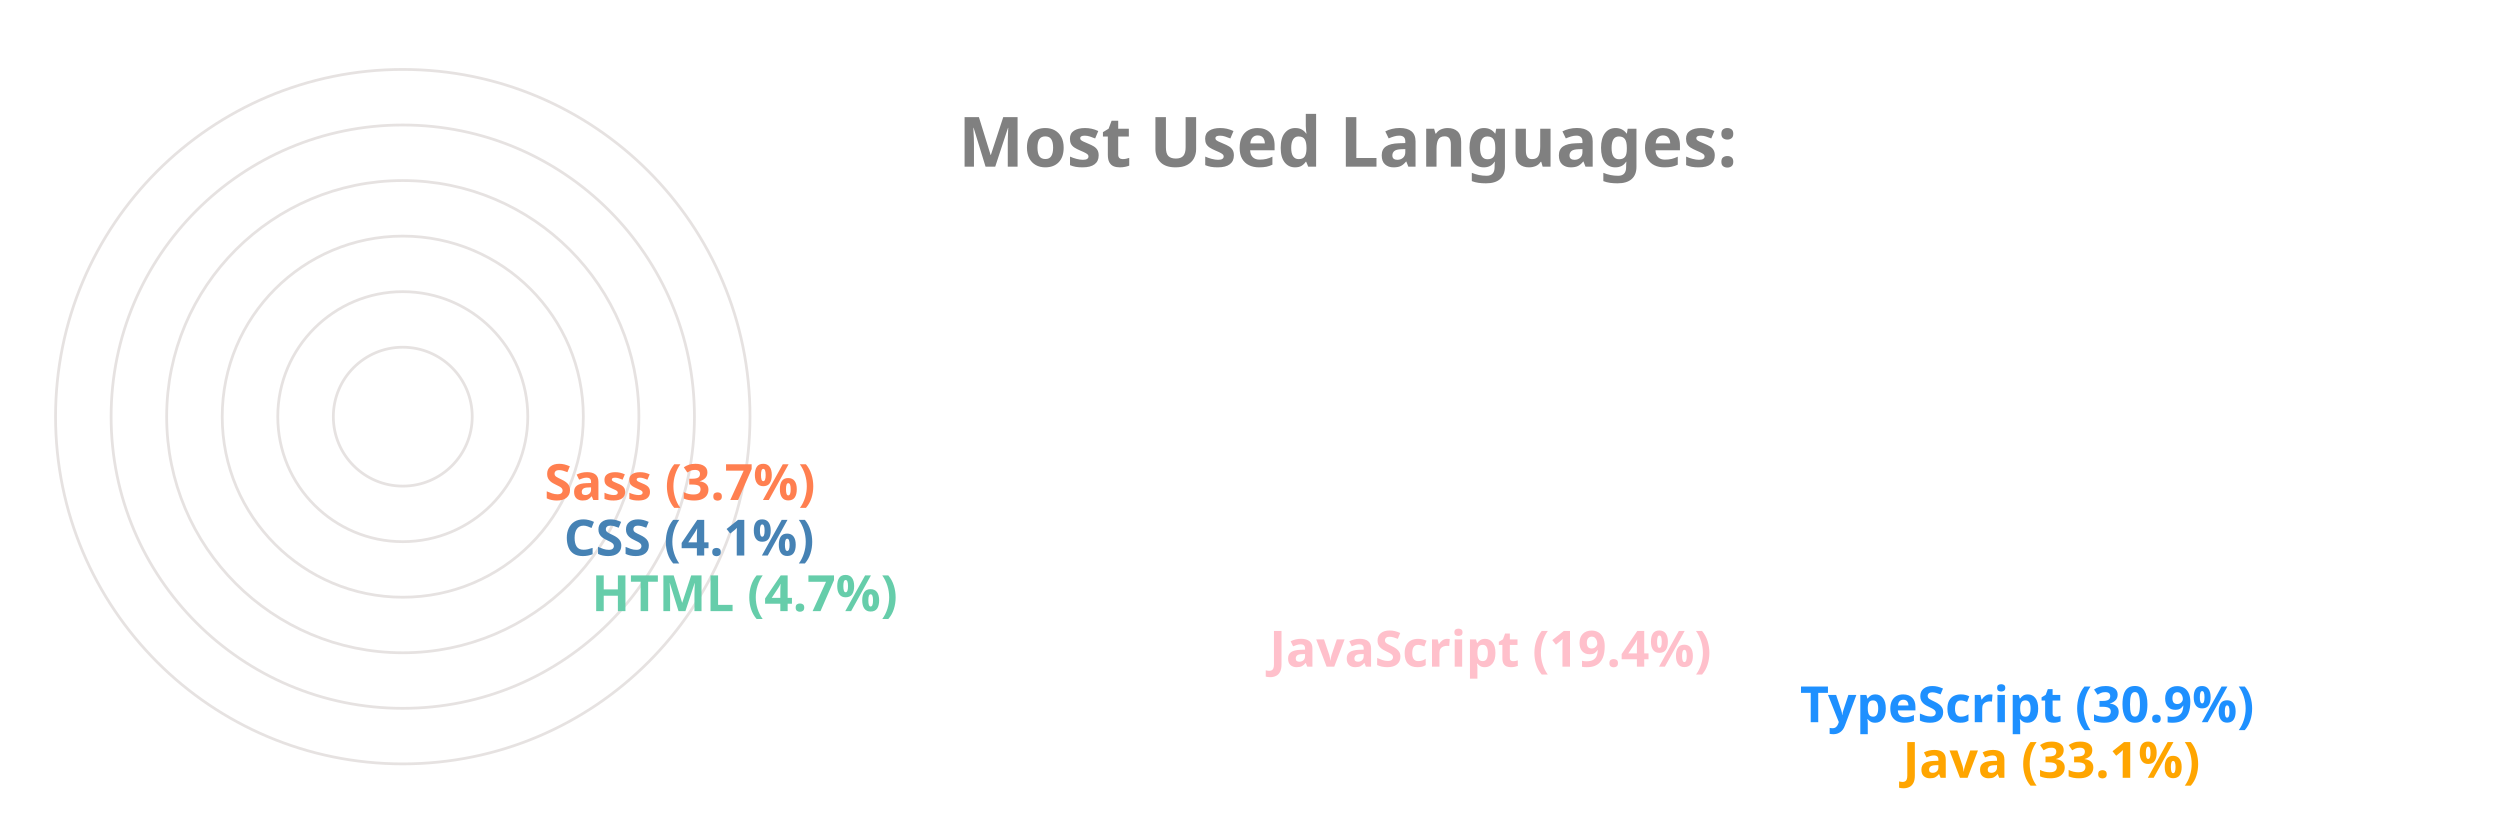
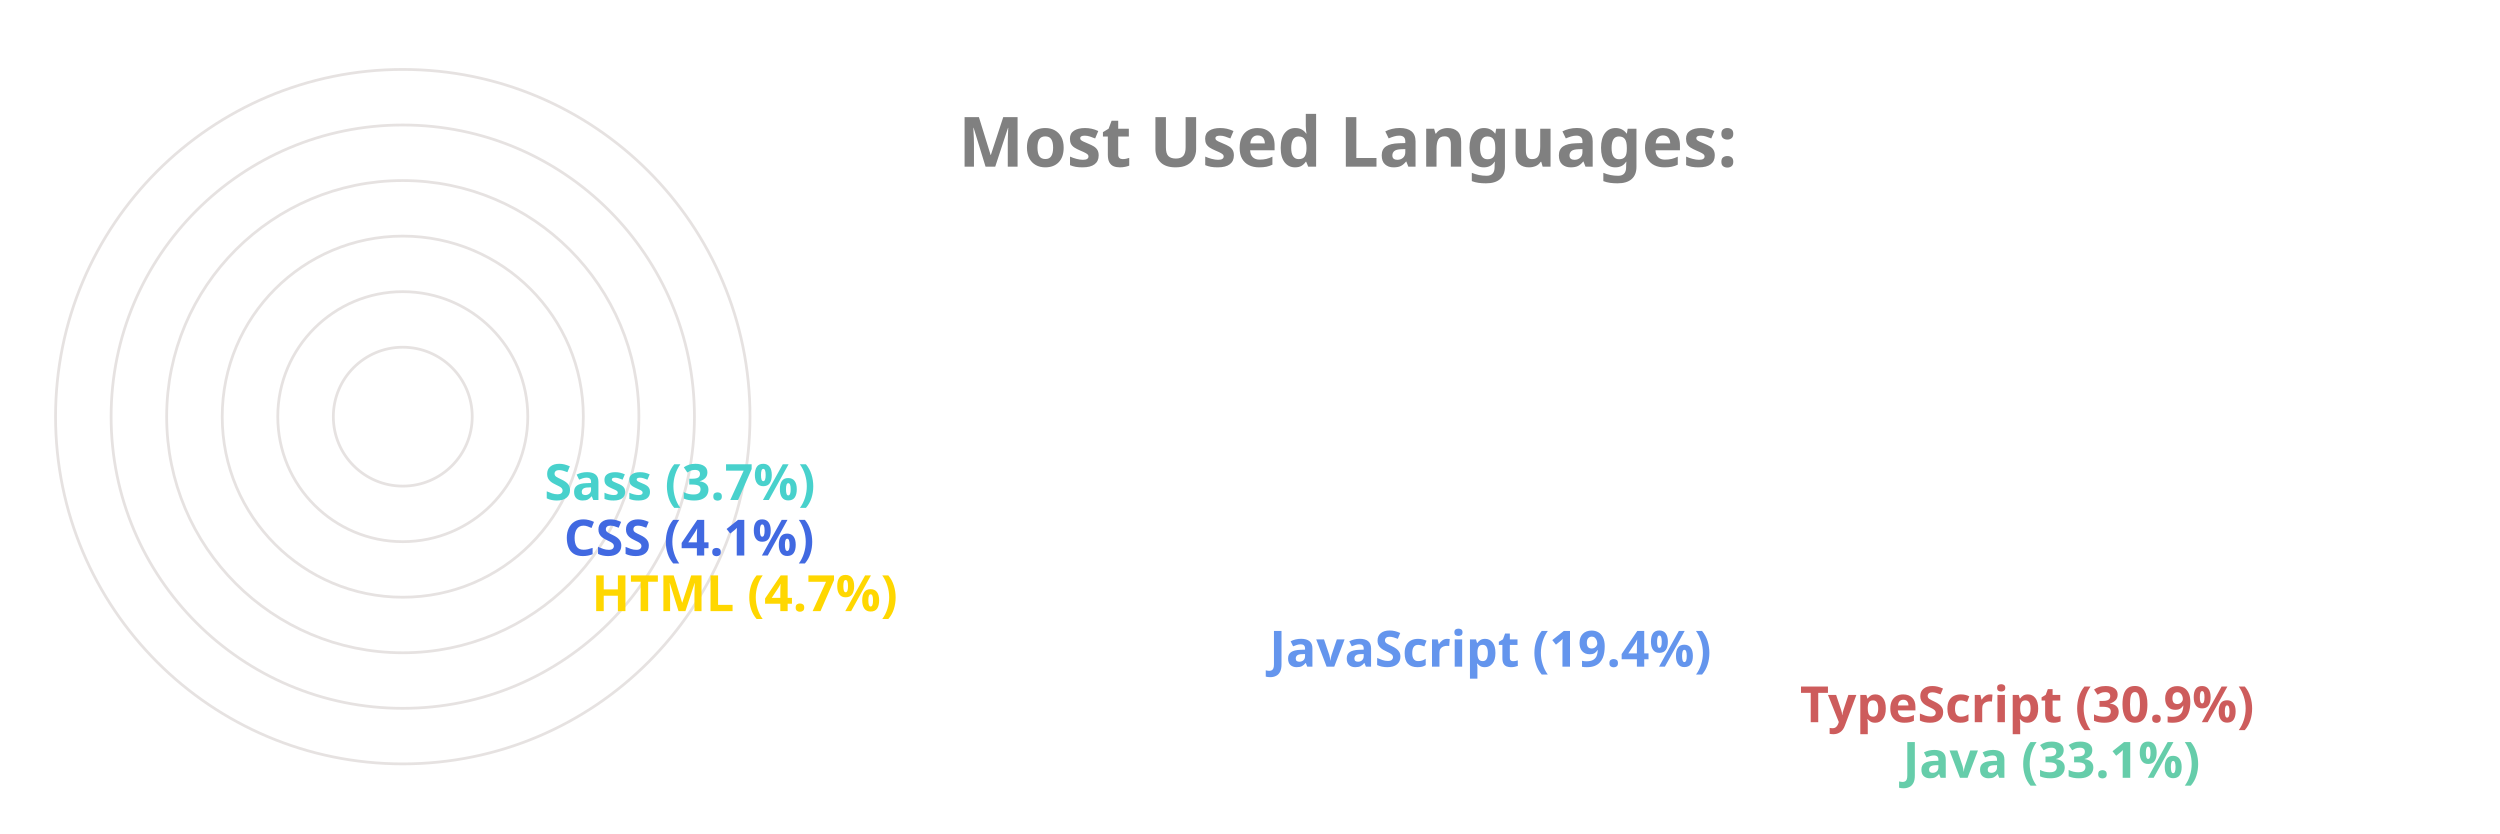
<svg xmlns="http://www.w3.org/2000/svg" viewBox="0 0 650 300" height="200px" width="600px">
  <style>
		.label {
			font: bold 25px sans-serif;
			color: #404040;
			-webkit-text-stroke: 1px white;
	  	}
		.name {
			font: bold 18px sans-serif;
			color: #404040;
	  	}

		.line {
			stroke-dasharray: 1000;
			stroke-dashoffset: 1000;
			animation: dash 3.5s ease-in-out forwards;	
			animation-iteration-count: infinite;
			animation-direction: alternate-reverse;
		}

		.path {
			stroke-dasharray: 1000;
			stroke-dashoffset: 1000;
			animation: dash 3.5s ease-in-out forwards;	
			animation-iteration-count: infinite;
			animation-direction: alternate-reverse;
		}
		  
		@keyframes dash {
			to {
				stroke-dashoffset: 0;
			}
		}

	</style>
  <g stroke="#E6E2E1" fill="none" stroke-width="1">
    <circle cx="20" cy="150" r="125" />
    <circle cx="20" cy="150" r="105" />
    <circle cx="20" cy="150" r="85" />
    <circle cx="20" cy="150" r="65" />
    <circle cx="20" cy="150" r="45" />
    <circle cx="20" cy="150" r="25" />
  </g>
  <g fill="none" stroke-width="20" class="line">
-     <line x2="550" y2="275" x1="20" y1="275" stroke="Orange" />
-     <line x2="513" y2="255" x1="20" y1="255" stroke="DodgerBlue" />
-     <line x2="322" y2="235" x1="20" y1="235" stroke="Pink" />
-     <line x2="78" y2="215" x1="20" y1="215" stroke="MediumAquaMarine" />
-     <line x2="68" y2="195" x1="20" y1="195" stroke="SteelBlue" />
-     <line x2="61" y2="175" x1="20" y1="175" stroke="Coral" />
+     <line x2="550" y2="275" x1="20" y1="275" stroke="MediumAquaMarine" />
+     <line x2="513" y2="255" x1="20" y1="255" stroke="IndianRed" />
+     <line x2="322" y2="235" x1="20" y1="235" stroke="CornflowerBlue" />
+     <line x2="78" y2="215" x1="20" y1="215" stroke="Gold" />
+     <line x2="68" y2="195" x1="20" y1="195" stroke="RoyalBlue" />
+     <line x2="61" y2="175" x1="20" y1="175" stroke="MediumTurquoise" />
  </g>
  <g fill="none" stroke-width="20" stroke-linecap="round" class="path">
-     <path d="M 20 275 A 125 125 45 0 1 -84 81" stroke="Orange" />
-     <path d="M 20 255 A 105 105 45 0 1 -70 95" stroke="DodgerBlue" />
-     <path d="M 20 235 A 85 85 45 0 1 -60 122" stroke="Pink" />
-     <path d="M 20 215 A 65 65 45 0 1 -44 144" stroke="MediumAquaMarine" />
-     <path d="M 20 195 A 45 45 45 0 1 -24 146" stroke="SteelBlue" />
-     <path d="M 20 175 A 25 25 45 0 1 -4 148" stroke="Coral" />
+     <path d="M 20 275 A 125 125 45 0 1 -84 81" stroke="MediumAquaMarine" />
+     <path d="M 20 255 A 105 105 45 0 1 -70 95" stroke="IndianRed" />
+     <path d="M 20 235 A 85 85 45 0 1 -60 122" stroke="CornflowerBlue" />
+     <path d="M 20 215 A 65 65 45 0 1 -44 144" stroke="Gold" />
+     <path d="M 20 195 A 45 45 45 0 1 -24 146" stroke="RoyalBlue" />
+     <path d="M 20 175 A 25 25 45 0 1 -4 148" stroke="MediumTurquoise" />
  </g>
  <g class="name">
-     <text x="560" y="280" fill="Orange">Java (33.1%)</text>
-     <text x="523" y="260" fill="DodgerBlue">TypeScript (30.9%)</text>
-     <text x="332" y="240" fill="Pink">JavaScript (19.4%)</text>
-     <text x="88" y="220" fill="MediumAquaMarine">HTML (4.7%)</text>
-     <text x="78" y="200" fill="SteelBlue">CSS (4.1%)</text>
-     <text x="71" y="180" fill="Coral">Sass (3.7%)</text>
+     <text x="560" y="280" fill="MediumAquaMarine">Java (33.1%)</text>
+     <text x="523" y="260" fill="IndianRed">TypeScript (30.9%)</text>
+     <text x="332" y="240" fill="CornflowerBlue">JavaScript (19.4%)</text>
+     <text x="88" y="220" fill="Gold">HTML (4.7%)</text>
+     <text x="78" y="200" fill="RoyalBlue">CSS (4.1%)</text>
+     <text x="71" y="180" fill="MediumTurquoise">Sass (3.7%)</text>
  </g>
  <g class="label">
    <text x="220" y="60" fill="grey">Most Used Languages:</text>
  </g>
</svg>
